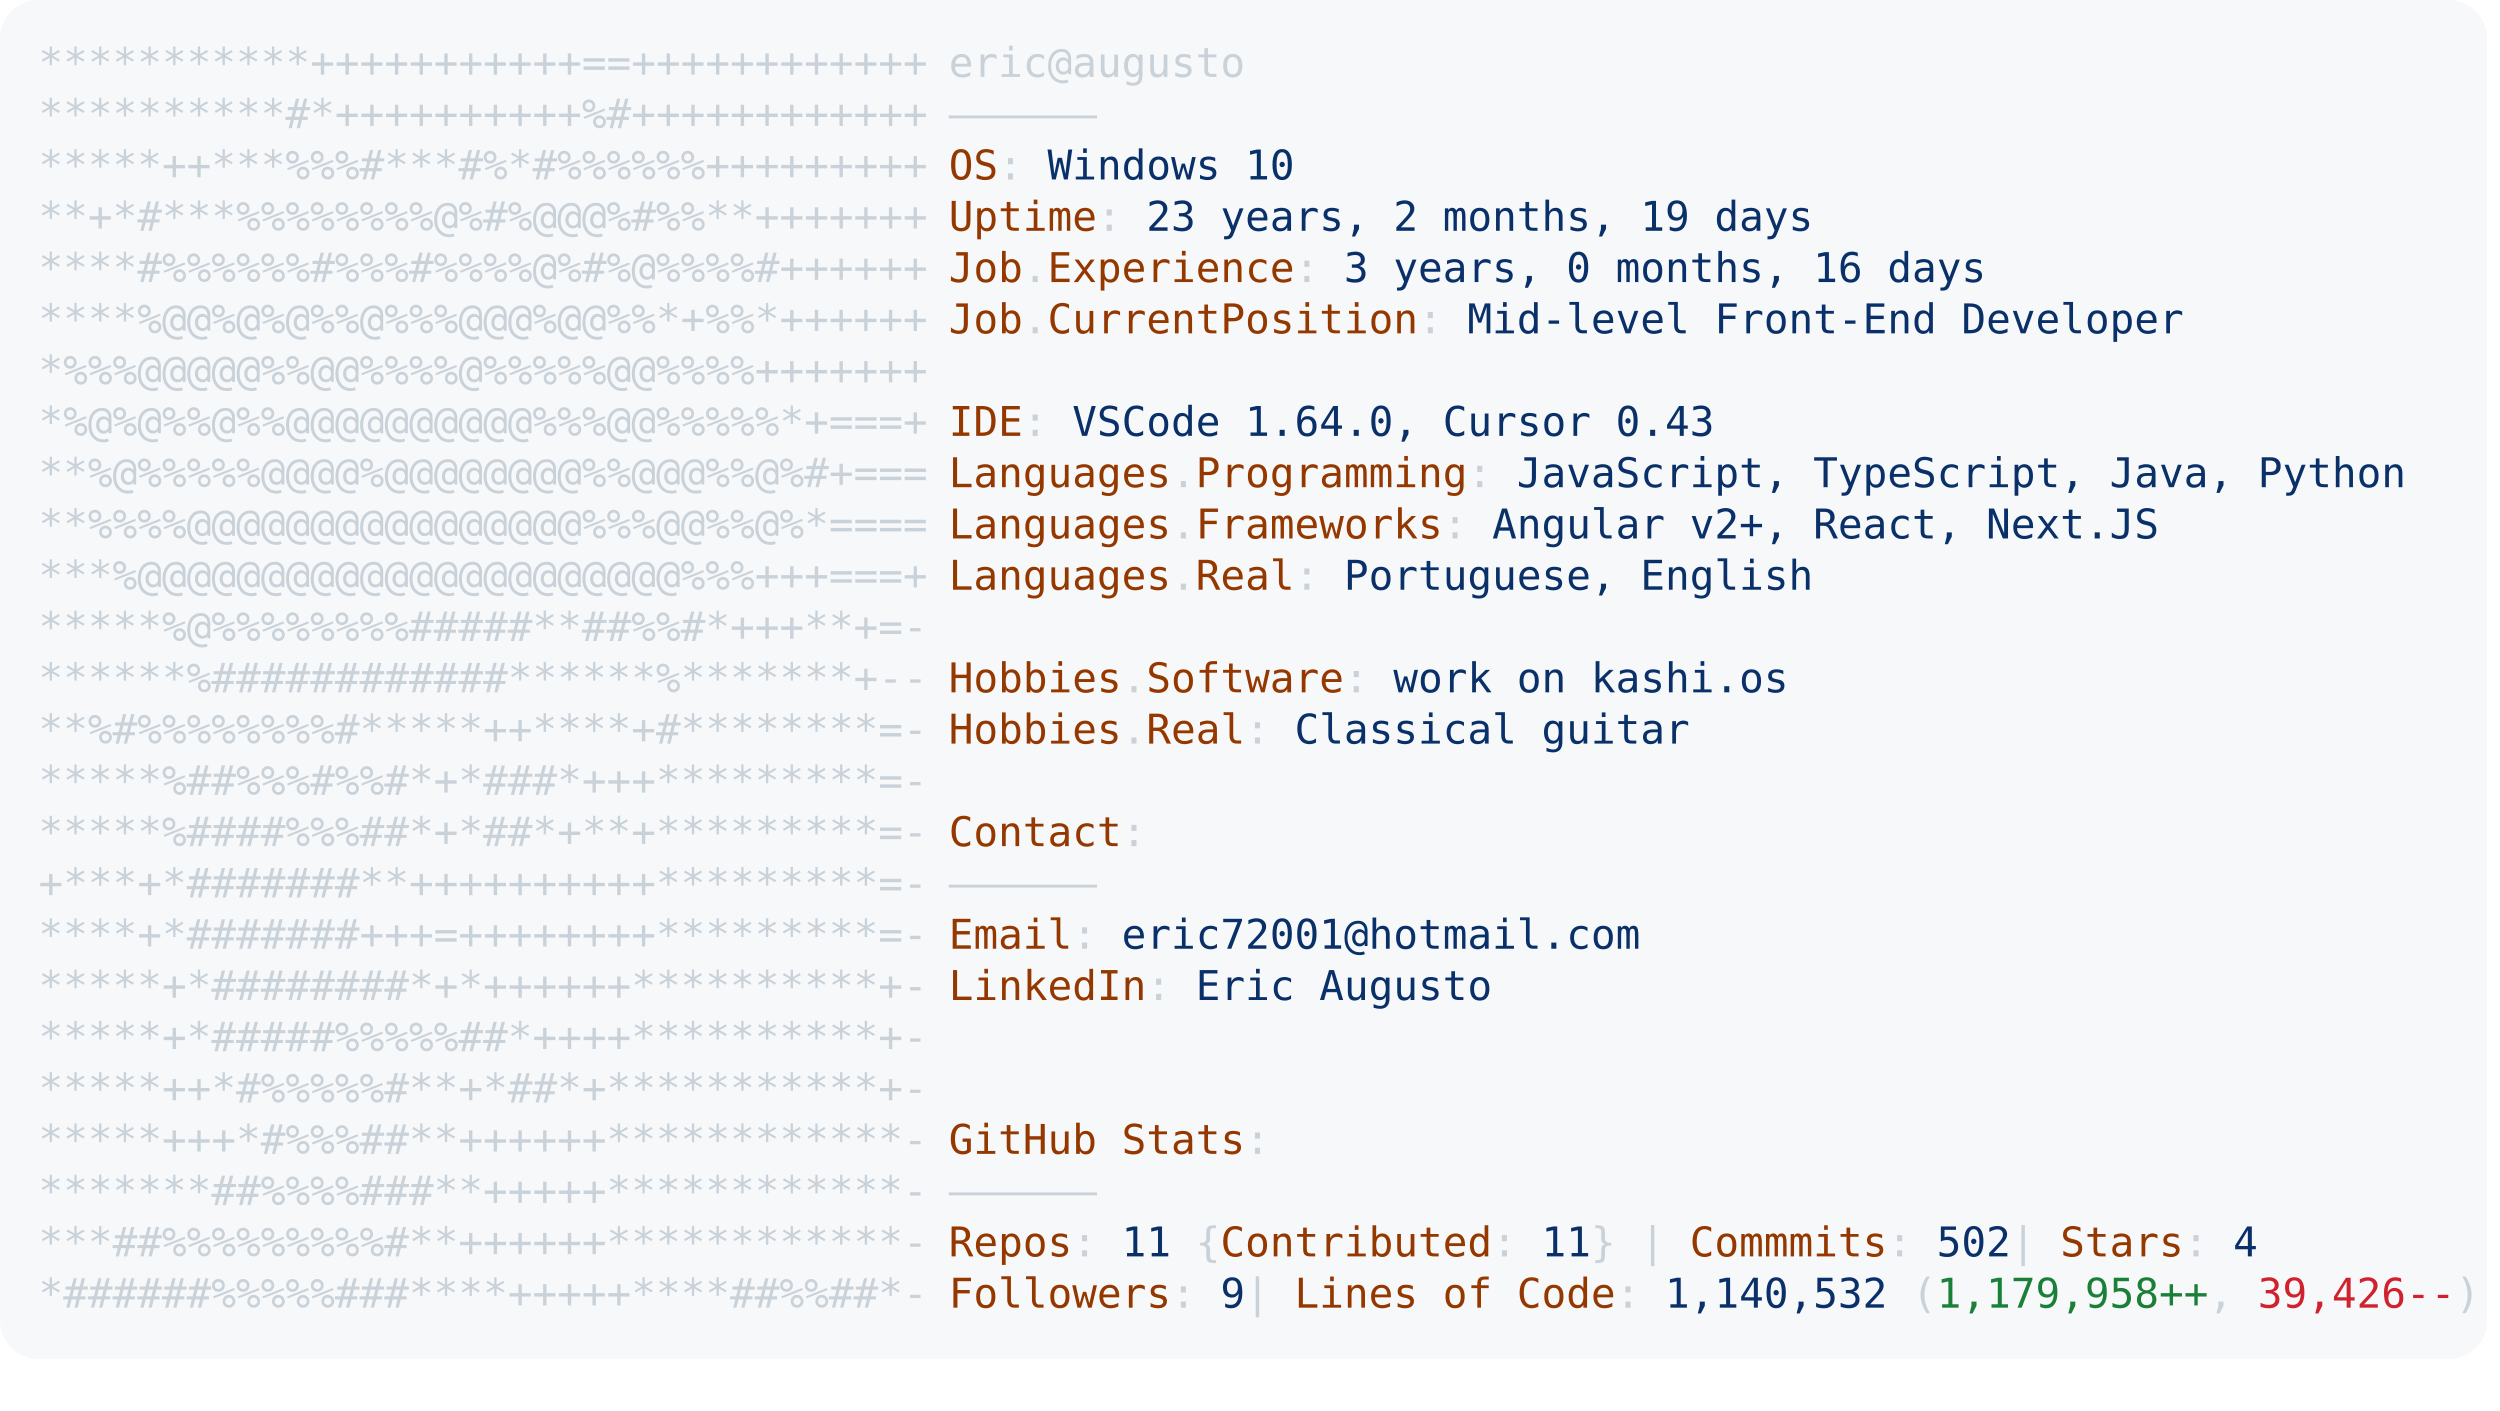
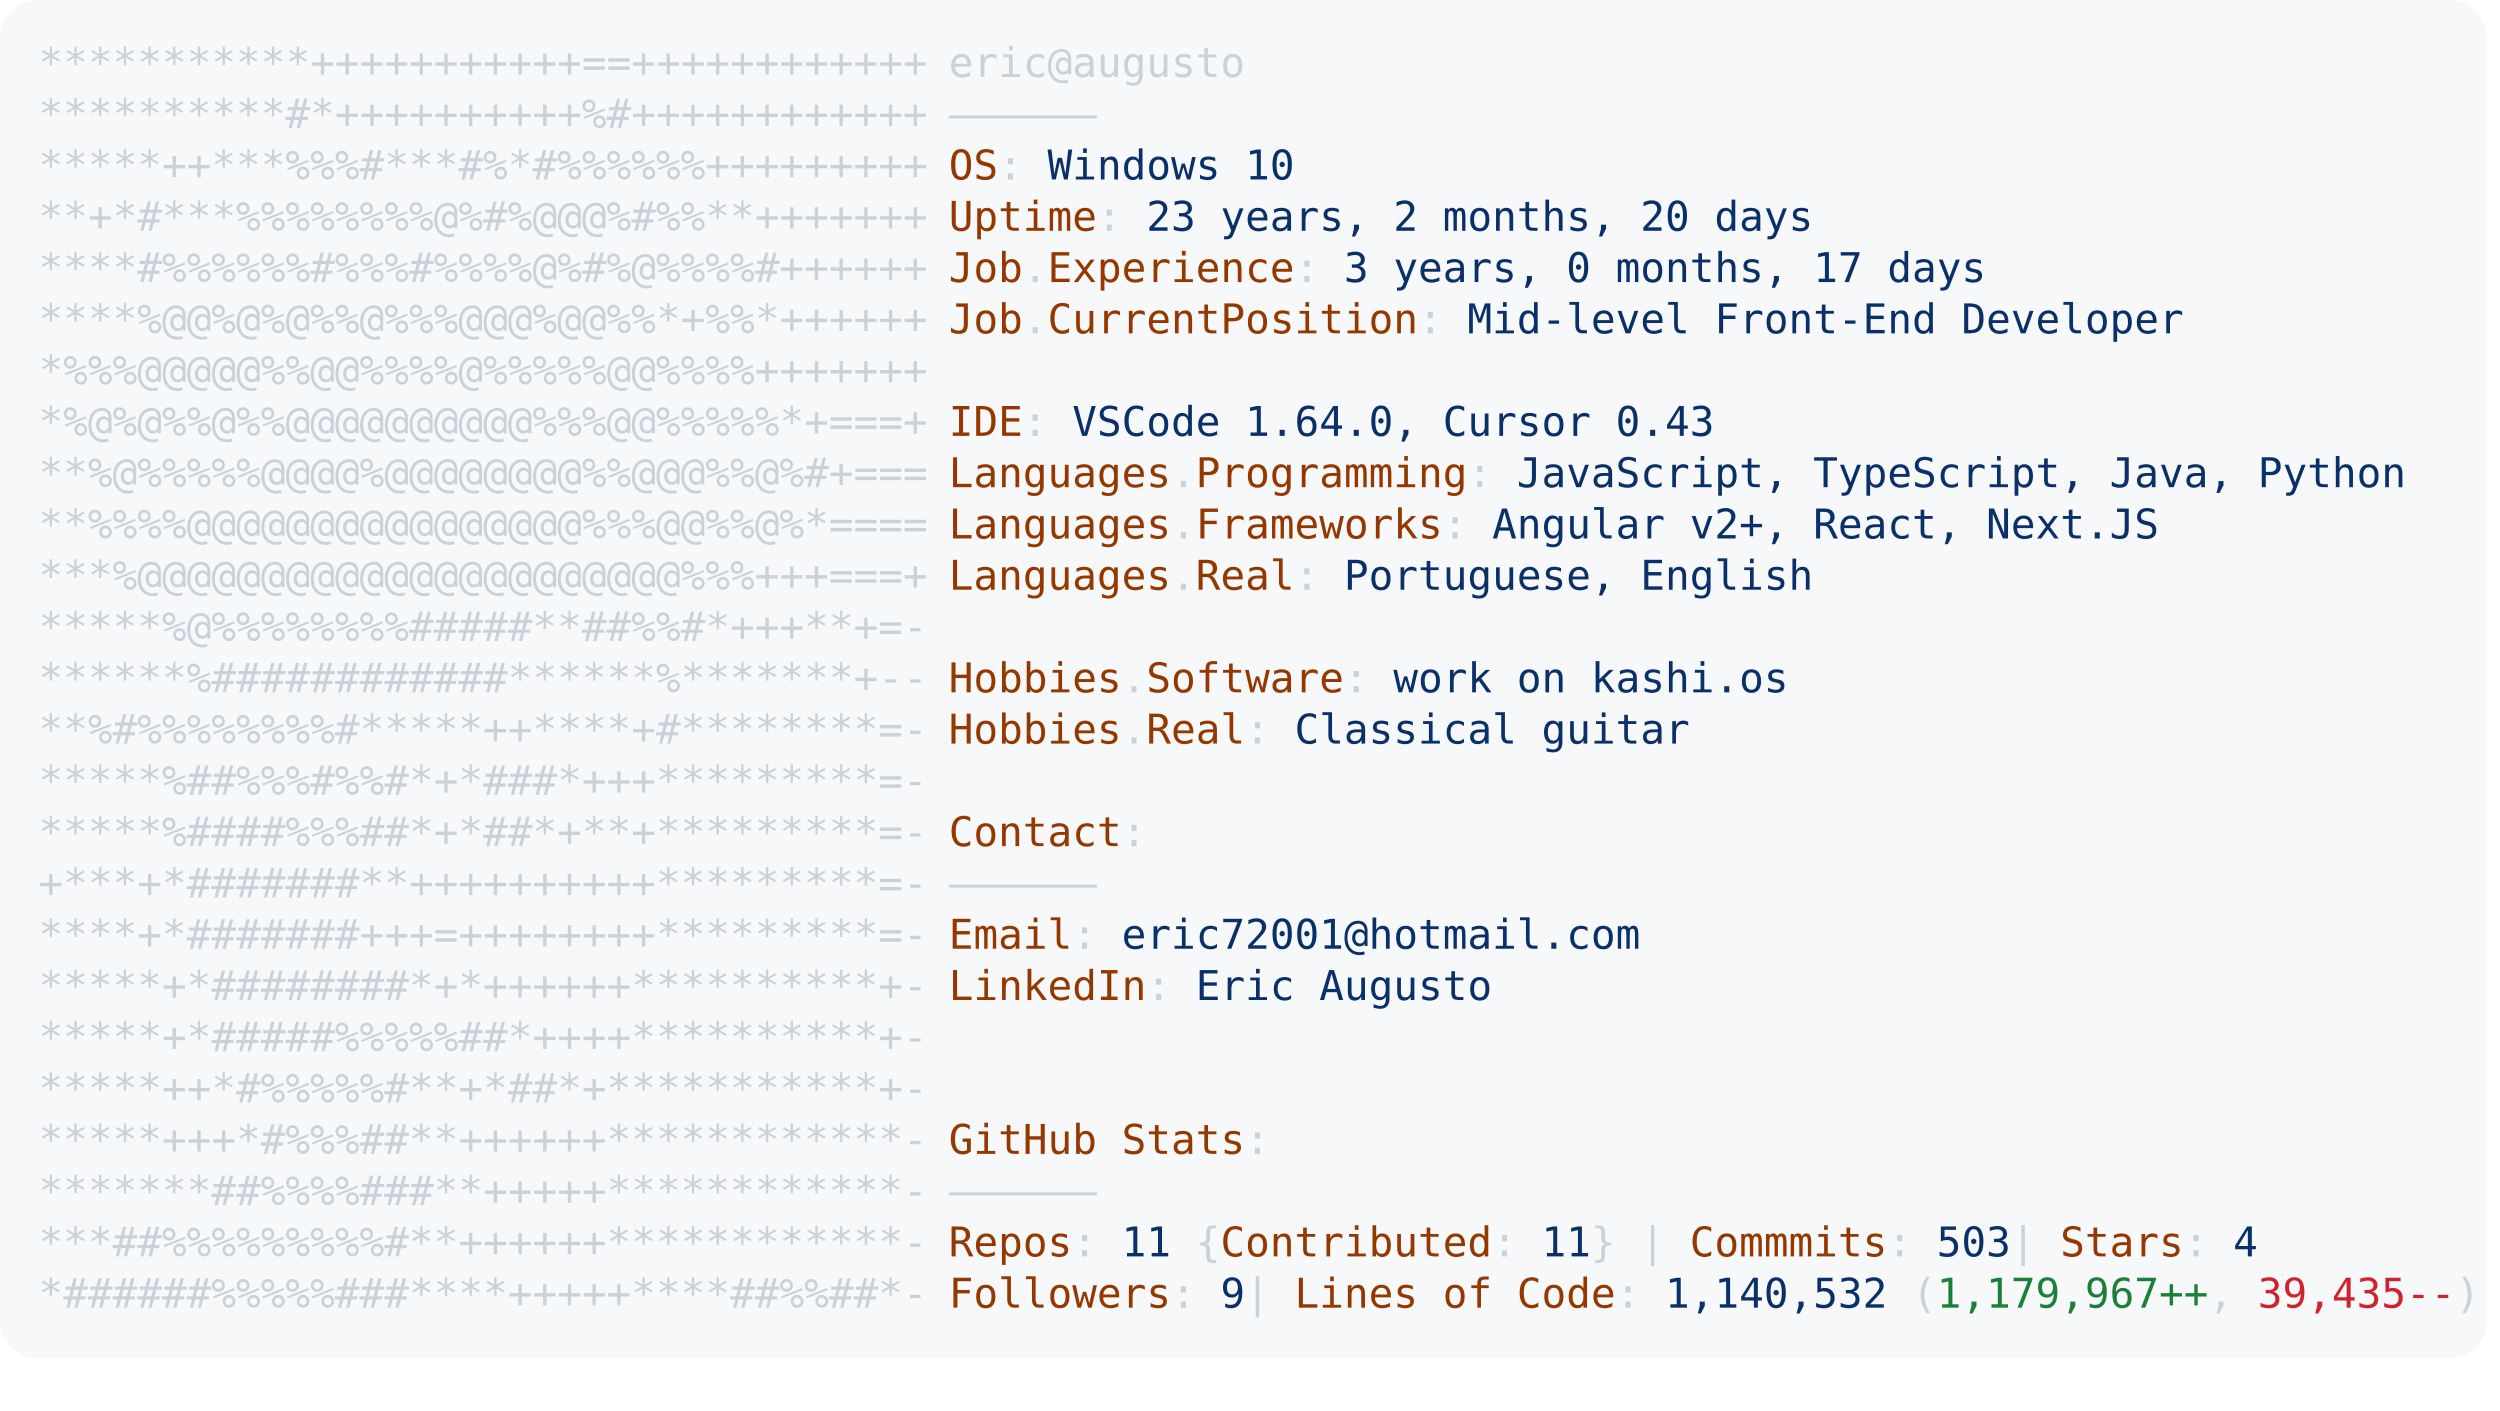
<svg xmlns="http://www.w3.org/2000/svg" font-family="Andale Mono,AndaleMono,Consolas,monospace" width="975px" height="550px" font-size="16px">
  <style>
.keyColor {fill: #953800;}
.valueColor {fill: #0a3069;}
.addColor {fill: #1a7f37;}
.delColor {fill: #cf222e;}
.commentColor {fill: #8b949e;}
text, tspan {white-space: pre;}
</style>
  <rect width="970px" height="530px" fill="#f6f8fa" rx="15" />
  <text x="15" y="30" fill="#c9d1d9" class="ascii">
    <tspan x="15" y="30">***********+++++++++++==++++++++++++</tspan>
    <tspan x="15" y="50">**********#*++++++++++%#++++++++++++</tspan>
    <tspan x="15" y="70">*****++***%%%#***#%*#%%%%%%+++++++++</tspan>
    <tspan x="15" y="90">**+*#***%%%%%%%%@%#%@@@%#%%**+++++++</tspan>
    <tspan x="15" y="110">****#%%%%%%#%%%#%%%%@%#%@%%%%#++++++</tspan>
    <tspan x="15" y="130">****%@@%@%@%%@%%%@@@%@@%%*+%%*++++++</tspan>
    <tspan x="15" y="150">*%%%@@@@@%%@@%%%%@%%%%%@@%%%%+++++++</tspan>
    <tspan x="15" y="170">*%@%@%%@%%@@@@@@@@@@%%%@@%%%%%*+===+</tspan>
    <tspan x="15" y="190">**%@%%%%%@@@@%@@@@@@@@%%@@@%%@%#+===</tspan>
    <tspan x="15" y="210">**%%%%@@@@@@@@@@@@@@@@%%%@@%%@%*====</tspan>
    <tspan x="15" y="230">***%@@@@@@@@@@@@@@@@@@@@@@%%%+++===+</tspan>
    <tspan x="15" y="250">*****%@%%%%%%%%#####**##%%#*+++**+=-</tspan>
    <tspan x="15" y="270">******%############******%*******+--</tspan>
    <tspan x="15" y="290">**%#%%%%%%%%#*****++****+#********=-</tspan>
    <tspan x="15" y="310">*****%##%%%#%%#*+*###*+++*********=-</tspan>
    <tspan x="15" y="330">*****%####%%%##*+*##*+**+*********=-</tspan>
    <tspan x="15" y="350">+***+*#######**++++++++++*********=-</tspan>
    <tspan x="15" y="370">****+*#######+++=++++++++*********=-</tspan>
    <tspan x="15" y="390">*****+*########*+*++++++**********+-</tspan>
    <tspan x="15" y="410">*****+*#####%%%%%##*++++**********+-</tspan>
    <tspan x="15" y="430">*****++*#%%%%%#**+*##*+***********+-</tspan>
    <tspan x="15" y="450">*****+++*#%%%##**++++++************-</tspan>
    <tspan x="15" y="470">*******##%%%%###**+++++************-</tspan>
    <tspan x="15" y="490">***##%%%%%%%%%#**++++++************-</tspan>
    <tspan x="15" y="510">*######%%%%%###****+++++****##%%##*-</tspan>
  </text>
  <text x="370" y="30" fill="#c9d1d9">
    <tspan x="370" y="30">eric@augusto</tspan>
    <tspan x="370" y="50">——————</tspan>
    <tspan x="370" y="70" class="keyColor">OS</tspan>: <tspan class="valueColor">Windows 10</tspan>
-     <tspan x="370" y="90" class="keyColor">Uptime</tspan>: <tspan class="valueColor">23 years, 2 months, 19 days</tspan>
-     <tspan x="370" y="110" class="keyColor">Job</tspan>.<tspan class="keyColor">Experience</tspan>: <tspan class="valueColor">3 years, 0 months, 16 days</tspan>
+     <tspan x="370" y="90" class="keyColor">Uptime</tspan>: <tspan class="valueColor">23 years, 2 months, 20 days</tspan>
+     <tspan x="370" y="110" class="keyColor">Job</tspan>.<tspan class="keyColor">Experience</tspan>: <tspan class="valueColor">3 years, 0 months, 17 days</tspan>
    <tspan x="370" y="130" class="keyColor">Job</tspan>.<tspan class="keyColor">CurrentPosition</tspan>: <tspan class="valueColor">Mid-level Front-End Developer</tspan>
    <tspan x="370" y="170" class="keyColor">IDE</tspan>: <tspan class="valueColor">VSCode 1.64.0, Cursor 0.43</tspan>
    <tspan x="370" y="190" class="keyColor">Languages</tspan>.<tspan class="keyColor">Programming</tspan>: <tspan class="valueColor">JavaScript, TypeScript, Java, Python</tspan>
    <tspan x="370" y="210" class="keyColor">Languages</tspan>.<tspan class="keyColor">Frameworks</tspan>: <tspan class="valueColor">Angular v2+, React, Next.JS</tspan>
    <tspan x="370" y="230" class="keyColor">Languages</tspan>.<tspan class="keyColor">Real</tspan>: <tspan class="valueColor">Portuguese, English</tspan>
    <tspan x="370" y="270" class="keyColor">Hobbies</tspan>.<tspan class="keyColor">Software</tspan>: <tspan class="valueColor">work on kashi.os </tspan>
    <tspan x="370" y="290" class="keyColor">Hobbies</tspan>.<tspan class="keyColor">Real</tspan>: <tspan class="valueColor">Classical guitar</tspan>
    <tspan x="370" y="330" class="keyColor">Contact</tspan>:
<tspan x="370" y="350">——————</tspan>
    <tspan x="370" y="370" class="keyColor">Email</tspan>: <tspan class="valueColor">eric72001@hotmail.com</tspan>
    <tspan x="370" y="390" class="keyColor">LinkedIn</tspan>: <tspan class="valueColor"> Eric Augusto</tspan>
    <tspan x="370" y="450" class="keyColor">GitHub Stats</tspan>:
<tspan x="370" y="470">——————</tspan>
-     <tspan x="370" y="490" class="keyColor">Repos</tspan>: <tspan class="valueColor">11</tspan> {<tspan class="keyColor">Contributed</tspan>: <tspan class="valueColor">11</tspan>}  | <tspan class="keyColor">Commmits</tspan>: <tspan class="valueColor">502    </tspan>| <tspan class="keyColor">Stars</tspan>: <tspan class="valueColor">4</tspan>
-     <tspan x="370" y="510" class="keyColor">Followers</tspan>: <tspan class="valueColor">9   </tspan>| <tspan class="keyColor">Lines of Code</tspan>: <tspan class="valueColor">1,140,532</tspan> (<tspan class="addColor">1,179,958++</tspan>, <tspan class="delColor">39,426--</tspan>)
+     <tspan x="370" y="490" class="keyColor">Repos</tspan>: <tspan class="valueColor">11</tspan> {<tspan class="keyColor">Contributed</tspan>: <tspan class="valueColor">11</tspan>}  | <tspan class="keyColor">Commmits</tspan>: <tspan class="valueColor">503    </tspan>| <tspan class="keyColor">Stars</tspan>: <tspan class="valueColor">4</tspan>
+     <tspan x="370" y="510" class="keyColor">Followers</tspan>: <tspan class="valueColor">9   </tspan>| <tspan class="keyColor">Lines of Code</tspan>: <tspan class="valueColor">1,140,532</tspan> (<tspan class="addColor">1,179,967++</tspan>, <tspan class="delColor">39,435--</tspan>)
</text>
</svg>
